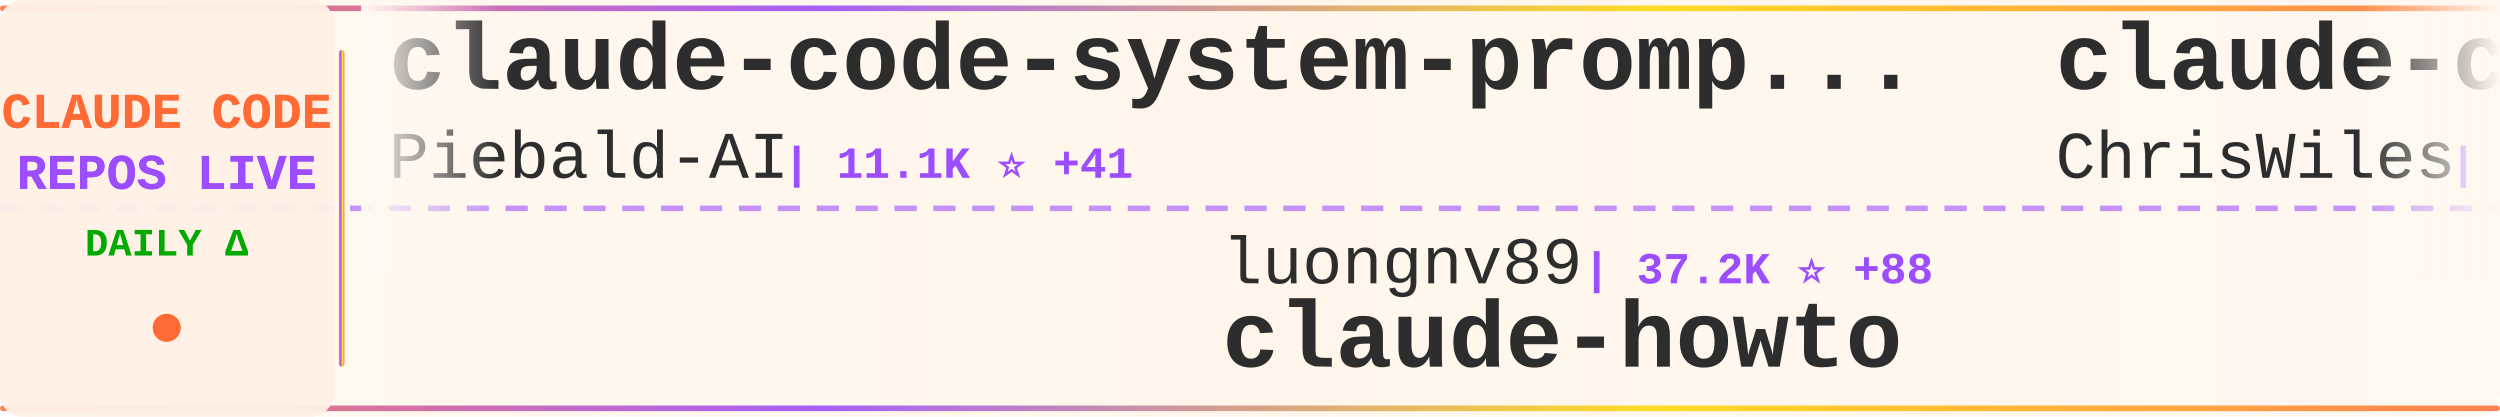
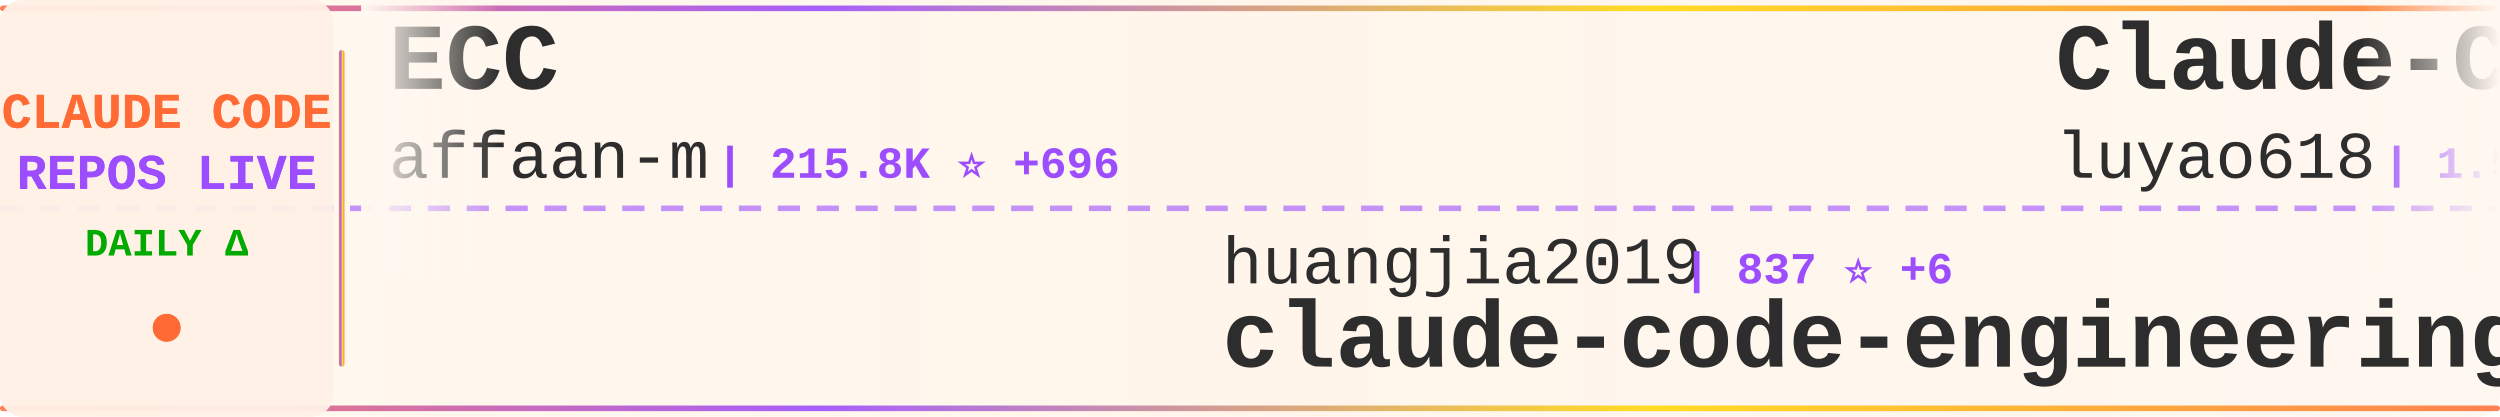
<svg xmlns="http://www.w3.org/2000/svg" width="900" height="150">
  <defs>
    <linearGradient id="tickerBg" x1="0%" y1="0%" x2="100%" y2="0%">
      <stop offset="0%" style="stop-color:#fff8f0;stop-opacity:0.98" />
      <stop offset="50%" style="stop-color:#fff5eb;stop-opacity:1" />
      <stop offset="100%" style="stop-color:#fff8f0;stop-opacity:0.98" />
    </linearGradient>
    <linearGradient id="borderGrad" x1="0%" y1="0%" x2="100%" y2="0%">
      <stop offset="0%" style="stop-color:#FF6B35;stop-opacity:0.85">
        <animate attributeName="stop-opacity" values="0.85;1;0.85" dur="2s" repeatCount="indefinite" />
      </stop>
      <stop offset="33%" style="stop-color:#9C4EFF;stop-opacity:0.9">
        <animate attributeName="stop-opacity" values="0.9;1;0.9" dur="2.2s" repeatCount="indefinite" />
      </stop>
      <stop offset="66%" style="stop-color:#FFD700;stop-opacity:0.85">
        <animate attributeName="stop-opacity" values="0.85;1;0.85" dur="1.8s" repeatCount="indefinite" />
      </stop>
      <stop offset="100%" style="stop-color:#FF6B35;stop-opacity:0.85">
        <animate attributeName="stop-opacity" values="0.85;1;0.85" dur="2s" repeatCount="indefinite" />
      </stop>
    </linearGradient>
    <filter id="textGlow">
      <feGaussianBlur stdDeviation="0.15" result="coloredBlur" />
      <feMerge>
        <feMergeNode in="coloredBlur" />
        <feMergeNode in="SourceGraphic" />
      </feMerge>
    </filter>
    <filter id="metricGlow">
      <feGaussianBlur stdDeviation="0.2" result="coloredBlur" />
      <feMerge>
        <feMergeNode in="coloredBlur" />
        <feMergeNode in="SourceGraphic" />
      </feMerge>
    </filter>
    <linearGradient id="leftFade" x1="0%" y1="0%" x2="100%" y2="0%">
      <stop offset="0%" style="stop-color:#fff8f0;stop-opacity:1" />
      <stop offset="100%" style="stop-color:#fff8f0;stop-opacity:0" />
    </linearGradient>
    <linearGradient id="rightFade" x1="0%" y1="0%" x2="100%" y2="0%">
      <stop offset="0%" style="stop-color:#fff8f0;stop-opacity:0" />
      <stop offset="100%" style="stop-color:#fff8f0;stop-opacity:1" />
    </linearGradient>
  </defs>
  <rect width="900" height="150" fill="url(#tickerBg)" rx="8" />
  <rect x="0" y="2" width="900" height="2" fill="url(#borderGrad)" rx="1" />
  <rect x="0" y="146" width="900" height="2" fill="url(#borderGrad)" rx="1" />
  <line x1="0" y1="75" x2="900" y2="75" stroke="#9C4EFF" stroke-width="2" stroke-dasharray="8 6" opacity="0.6" />
  <rect x="0" y="0" width="120" height="150" fill="#fff0e6" opacity="0.95" rx="8" />
  <text x="60" y="46" font-family="'Courier New', monospace" font-size="18" font-weight="bold" fill="#FF6B35" text-anchor="middle" filter="url(#textGlow)">
    CLAUDE CODE
  </text>
  <text x="60" y="68" font-family="'Courier New', monospace" font-size="18" font-weight="bold" fill="#9C4EFF" text-anchor="middle" filter="url(#textGlow)">
    REPOS LIVE
  </text>
  <text x="60" y="92" font-family="'Courier New', monospace" font-size="14" font-weight="bold" fill="#00aa00" text-anchor="middle">
    DAILY Δ
  </text>
  <circle cx="60" cy="118" r="5" fill="#FF6B35" filter="url(#metricGlow)">
    <animate attributeName="r" values="4;6;4" dur="1.5s" repeatCount="indefinite" />
    <animate attributeName="opacity" values="0.6;1;0.6" dur="1.5s" repeatCount="indefinite" />
  </circle>
  <rect x="122" y="18" width="2" height="114" fill="url(#borderGrad)" rx="1" />
  <clipPath id="tickerClip">
    <rect x="130" y="0" width="770" height="150" />
  </clipPath>
  <g clip-path="url(#tickerClip)">
    <g id="tickerItems">
      <animateTransform attributeName="transform" attributeType="XML" type="translate" from="0 0" to="-3000 0" dur="54s" repeatCount="indefinite" />
      <g transform="translate(0, 0)">
-         <text x="140" y="32" font-family="'Courier New', monospace" font-size="34" font-weight="bold" fill="#2d2d2d">claude-code-system-promp...</text>
-         <text x="140" y="64" font-family="'Courier New', monospace" font-size="24" font-weight="normal" fill="#2d2d2d" opacity="1.0">Piebald-AI</text>
-         <text x="282" y="64" font-family="'Courier New', monospace" font-size="16" font-weight="bold" fill="#9C4EFF"> | 11.1K ⭐ +41</text>
+         <text x="140" y="32" font-family="'Courier New', monospace" font-size="34" font-weight="bold" fill="#2d2d2d">ECC</text>
+         <text x="140" y="64" font-family="'Courier New', monospace" font-size="24" font-weight="normal" fill="#2d2d2d" opacity="1.0">affaan-m</text>
+         <text x="258" y="64" font-family="'Courier New', monospace" font-size="16" font-weight="bold" fill="#9C4EFF"> | 215.8K ⭐ +696</text>
      </g>
      <g transform="translate(300, 0)">
-         <text x="140" y="102" font-family="'Courier New', monospace" font-size="24" font-weight="normal" fill="#2d2d2d" opacity="1.0">luongnv89</text>
-         <text x="270" y="102" font-family="'Courier New', monospace" font-size="16" font-weight="bold" fill="#9C4EFF"> | 37.2K ⭐ +88</text>
-         <text x="140" y="132" font-family="'Courier New', monospace" font-size="34" font-weight="bold" fill="#2d2d2d">claude-howto</text>
+         <text x="140" y="102" font-family="'Courier New', monospace" font-size="24" font-weight="normal" fill="#2d2d2d" opacity="1.0">huangjia2019</text>
+         <text x="306" y="102" font-family="'Courier New', monospace" font-size="16" font-weight="bold" fill="#9C4EFF"> | 837 ⭐ +6</text>
+         <text x="140" y="132" font-family="'Courier New', monospace" font-size="34" font-weight="bold" fill="#2d2d2d">claude-code-engineering</text>
      </g>
      <g transform="translate(600, 0)">
-         <text x="140" y="32" font-family="'Courier New', monospace" font-size="34" font-weight="bold" fill="#2d2d2d">claude-code-showcase</text>
-         <text x="140" y="64" font-family="'Courier New', monospace" font-size="24" font-weight="normal" fill="#2d2d2d" opacity="1.0">ChrisWiles</text>
-         <text x="282" y="64" font-family="'Courier New', monospace" font-size="16" font-weight="bold" fill="#9C4EFF"> | 6.0K ⭐ +1</text>
+         <text x="140" y="32" font-family="'Courier New', monospace" font-size="34" font-weight="bold" fill="#2d2d2d">Claude-Code-Source-Study</text>
+         <text x="140" y="64" font-family="'Courier New', monospace" font-size="24" font-weight="normal" fill="#2d2d2d" opacity="1.0">luyao618</text>
+         <text x="258" y="64" font-family="'Courier New', monospace" font-size="16" font-weight="bold" fill="#9C4EFF"> | 1.5K ⭐ +4</text>
      </g>
      <g transform="translate(900, 0)">
-         <text x="140" y="102" font-family="'Courier New', monospace" font-size="24" font-weight="normal" fill="#2d2d2d" opacity="1.0">KPR111</text>
-         <text x="234" y="102" font-family="'Courier New', monospace" font-size="16" font-weight="bold" fill="#9C4EFF"> | 18 ⭐</text>
-         <text x="140" y="132" font-family="'Courier New', monospace" font-size="34" font-weight="bold" fill="#2d2d2d">Claude-Code</text>
+         <text x="140" y="102" font-family="'Courier New', monospace" font-size="24" font-weight="normal" fill="#2d2d2d" opacity="1.0">darcyegb</text>
+         <text x="258" y="102" font-family="'Courier New', monospace" font-size="16" font-weight="bold" fill="#9C4EFF"> | 724 ⭐</text>
+         <text x="140" y="132" font-family="'Courier New', monospace" font-size="34" font-weight="bold" fill="#2d2d2d">ClaudeCodeAgents</text>
      </g>
      <g transform="translate(1200, 0)">
-         <text x="140" y="32" font-family="'Courier New', monospace" font-size="34" font-weight="bold" fill="#2d2d2d">claude-code</text>
-         <text x="140" y="64" font-family="'Courier New', monospace" font-size="24" font-weight="normal" fill="#2d2d2d" opacity="1.0">isboyjc</text>
-         <text x="246" y="64" font-family="'Courier New', monospace" font-size="16" font-weight="bold" fill="#9C4EFF"> | 158 ⭐</text>
+         <text x="140" y="32" font-family="'Courier New', monospace" font-size="34" font-weight="bold" fill="#2d2d2d">claude-code-rev</text>
+         <text x="140" y="64" font-family="'Courier New', monospace" font-size="24" font-weight="normal" fill="#2d2d2d" opacity="1.0">oboard</text>
+         <text x="234" y="64" font-family="'Courier New', monospace" font-size="16" font-weight="bold" fill="#9C4EFF"> | 3.2K ⭐ +2</text>
      </g>
      <g transform="translate(1500, 0)">
-         <text x="140" y="102" font-family="'Courier New', monospace" font-size="24" font-weight="normal" fill="#2d2d2d" opacity="1.0">rohitg00</text>
-         <text x="258" y="102" font-family="'Courier New', monospace" font-size="16" font-weight="bold" fill="#9C4EFF"> | 2.1K ⭐ +7</text>
-         <text x="140" y="132" font-family="'Courier New', monospace" font-size="34" font-weight="bold" fill="#2d2d2d">awesome-claude-code-tool...</text>
+         <text x="140" y="102" font-family="'Courier New', monospace" font-size="24" font-weight="normal" fill="#2d2d2d" opacity="1.0">musistudio</text>
+         <text x="282" y="102" font-family="'Courier New', monospace" font-size="16" font-weight="bold" fill="#9C4EFF"> | 35.0K ⭐ +31</text>
+         <text x="140" y="132" font-family="'Courier New', monospace" font-size="34" font-weight="bold" fill="#2d2d2d">claude-code-router</text>
      </g>
      <g transform="translate(1800, 0)">
-         <text x="140" y="32" font-family="'Courier New', monospace" font-size="34" font-weight="bold" fill="#2d2d2d">ClaudeCode</text>
-         <text x="140" y="64" font-family="'Courier New', monospace" font-size="24" font-weight="normal" fill="#2d2d2d" opacity="1.0">guanshan</text>
-         <text x="258" y="64" font-family="'Courier New', monospace" font-size="16" font-weight="bold" fill="#9C4EFF"> | 60 ⭐</text>
+         <text x="140" y="32" font-family="'Courier New', monospace" font-size="34" font-weight="bold" fill="#2d2d2d">claude-code</text>
+         <text x="140" y="64" font-family="'Courier New', monospace" font-size="24" font-weight="normal" fill="#2d2d2d" opacity="1.0">T-Lab-CUHKSZ</text>
+         <text x="306" y="64" font-family="'Courier New', monospace" font-size="16" font-weight="bold" fill="#9C4EFF"> | 318 ⭐</text>
      </g>
      <g transform="translate(2100, 0)">
-         <text x="140" y="102" font-family="'Courier New', monospace" font-size="24" font-weight="normal" fill="#2d2d2d" opacity="1.0">diet103</text>
-         <text x="246" y="102" font-family="'Courier New', monospace" font-size="16" font-weight="bold" fill="#9C4EFF"> | 9.7K ⭐ +3</text>
-         <text x="140" y="132" font-family="'Courier New', monospace" font-size="34" font-weight="bold" fill="#2d2d2d">claude-code-infrastructu...</text>
+         <text x="140" y="102" font-family="'Courier New', monospace" font-size="24" font-weight="normal" fill="#2d2d2d" opacity="1.0">liuup</text>
+         <text x="222" y="102" font-family="'Courier New', monospace" font-size="16" font-weight="bold" fill="#9C4EFF"> | 3.2K ⭐ +23</text>
+         <text x="140" y="132" font-family="'Courier New', monospace" font-size="34" font-weight="bold" fill="#2d2d2d">claude-code-analysis</text>
      </g>
      <g transform="translate(2400, 0)">
-         <text x="140" y="32" font-family="'Courier New', monospace" font-size="34" font-weight="bold" fill="#2d2d2d">claude-code-source-code-...</text>
-         <text x="140" y="64" font-family="'Courier New', monospace" font-size="24" font-weight="normal" fill="#2d2d2d" opacity="1.0">ghuntley</text>
-         <text x="258" y="64" font-family="'Courier New', monospace" font-size="16" font-weight="bold" fill="#9C4EFF"> | 985 ⭐ +2</text>
+         <text x="140" y="32" font-family="'Courier New', monospace" font-size="34" font-weight="bold" fill="#2d2d2d">claude-code-source-code</text>
+         <text x="140" y="64" font-family="'Courier New', monospace" font-size="24" font-weight="normal" fill="#2d2d2d" opacity="1.0">777genius</text>
+         <text x="270" y="64" font-family="'Courier New', monospace" font-size="16" font-weight="bold" fill="#9C4EFF"> | 916 ⭐ +1</text>
      </g>
      <g transform="translate(2700, 0)">
-         <text x="140" y="102" font-family="'Courier New', monospace" font-size="24" font-weight="normal" fill="#2d2d2d" opacity="1.0">AprilNEA</text>
-         <text x="258" y="102" font-family="'Courier New', monospace" font-size="16" font-weight="bold" fill="#9C4EFF"> | 387 ⭐</text>
-         <text x="140" y="132" font-family="'Courier New', monospace" font-size="34" font-weight="bold" fill="#2d2d2d">claude-code-source</text>
+         <text x="140" y="102" font-family="'Courier New', monospace" font-size="24" font-weight="normal" fill="#2d2d2d" opacity="1.0">ChinaSiro</text>
+         <text x="270" y="102" font-family="'Courier New', monospace" font-size="16" font-weight="bold" fill="#9C4EFF"> | 9.4K ⭐ +10</text>
+         <text x="140" y="132" font-family="'Courier New', monospace" font-size="34" font-weight="bold" fill="#2d2d2d">claude-code-sourcemap</text>
      </g>
      <g transform="translate(3000, 0)">
-         <text x="140" y="32" font-family="'Courier New', monospace" font-size="34" font-weight="bold" fill="#2d2d2d">claude-code-system-promp...</text>
-         <text x="140" y="64" font-family="'Courier New', monospace" font-size="24" font-weight="normal" fill="#2d2d2d" opacity="1.0">Piebald-AI</text>
-         <text x="282" y="64" font-family="'Courier New', monospace" font-size="16" font-weight="bold" fill="#9C4EFF"> | 11.1K ⭐ +41</text>
+         <text x="140" y="32" font-family="'Courier New', monospace" font-size="34" font-weight="bold" fill="#2d2d2d">ECC</text>
+         <text x="140" y="64" font-family="'Courier New', monospace" font-size="24" font-weight="normal" fill="#2d2d2d" opacity="1.0">affaan-m</text>
+         <text x="258" y="64" font-family="'Courier New', monospace" font-size="16" font-weight="bold" fill="#9C4EFF"> | 215.8K ⭐ +696</text>
      </g>
      <g transform="translate(3300, 0)">
-         <text x="140" y="102" font-family="'Courier New', monospace" font-size="24" font-weight="normal" fill="#2d2d2d" opacity="1.0">luongnv89</text>
-         <text x="270" y="102" font-family="'Courier New', monospace" font-size="16" font-weight="bold" fill="#9C4EFF"> | 37.2K ⭐ +88</text>
-         <text x="140" y="132" font-family="'Courier New', monospace" font-size="34" font-weight="bold" fill="#2d2d2d">claude-howto</text>
+         <text x="140" y="102" font-family="'Courier New', monospace" font-size="24" font-weight="normal" fill="#2d2d2d" opacity="1.0">huangjia2019</text>
+         <text x="306" y="102" font-family="'Courier New', monospace" font-size="16" font-weight="bold" fill="#9C4EFF"> | 837 ⭐ +6</text>
+         <text x="140" y="132" font-family="'Courier New', monospace" font-size="34" font-weight="bold" fill="#2d2d2d">claude-code-engineering</text>
      </g>
      <g transform="translate(3600, 0)">
-         <text x="140" y="32" font-family="'Courier New', monospace" font-size="34" font-weight="bold" fill="#2d2d2d">claude-code-showcase</text>
-         <text x="140" y="64" font-family="'Courier New', monospace" font-size="24" font-weight="normal" fill="#2d2d2d" opacity="1.0">ChrisWiles</text>
-         <text x="282" y="64" font-family="'Courier New', monospace" font-size="16" font-weight="bold" fill="#9C4EFF"> | 6.0K ⭐ +1</text>
+         <text x="140" y="32" font-family="'Courier New', monospace" font-size="34" font-weight="bold" fill="#2d2d2d">Claude-Code-Source-Study</text>
+         <text x="140" y="64" font-family="'Courier New', monospace" font-size="24" font-weight="normal" fill="#2d2d2d" opacity="1.0">luyao618</text>
+         <text x="258" y="64" font-family="'Courier New', monospace" font-size="16" font-weight="bold" fill="#9C4EFF"> | 1.5K ⭐ +4</text>
      </g>
      <g transform="translate(3900, 0)">
-         <text x="140" y="102" font-family="'Courier New', monospace" font-size="24" font-weight="normal" fill="#2d2d2d" opacity="1.0">KPR111</text>
-         <text x="234" y="102" font-family="'Courier New', monospace" font-size="16" font-weight="bold" fill="#9C4EFF"> | 18 ⭐</text>
-         <text x="140" y="132" font-family="'Courier New', monospace" font-size="34" font-weight="bold" fill="#2d2d2d">Claude-Code</text>
+         <text x="140" y="102" font-family="'Courier New', monospace" font-size="24" font-weight="normal" fill="#2d2d2d" opacity="1.0">darcyegb</text>
+         <text x="258" y="102" font-family="'Courier New', monospace" font-size="16" font-weight="bold" fill="#9C4EFF"> | 724 ⭐</text>
+         <text x="140" y="132" font-family="'Courier New', monospace" font-size="34" font-weight="bold" fill="#2d2d2d">ClaudeCodeAgents</text>
      </g>
    </g>
  </g>
  <rect x="130" y="0" width="50" height="100" fill="url(#leftFade)" />
  <rect x="850" y="0" width="50" height="100" fill="url(#rightFade)" />
</svg>
